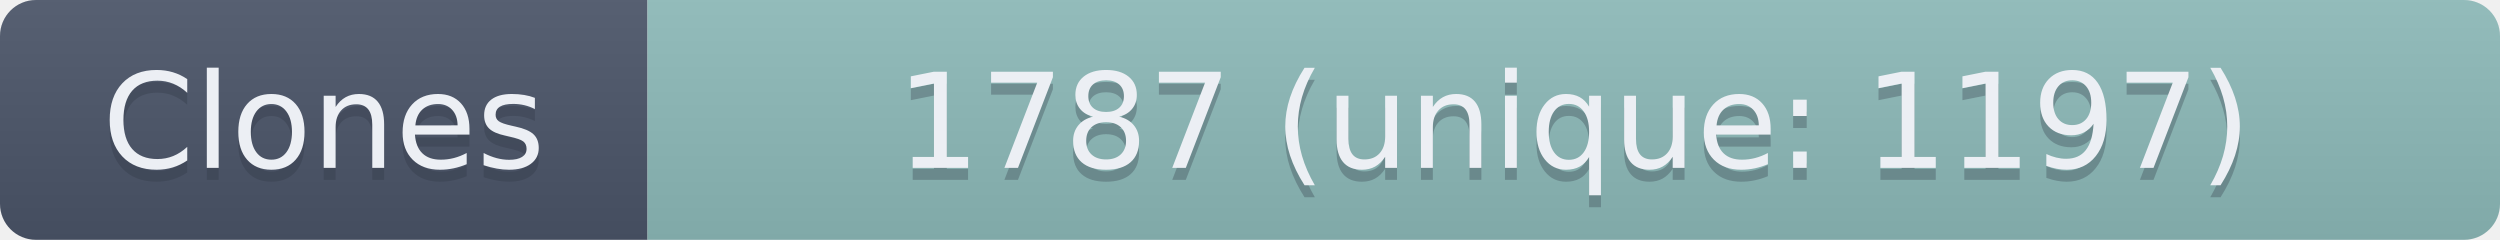
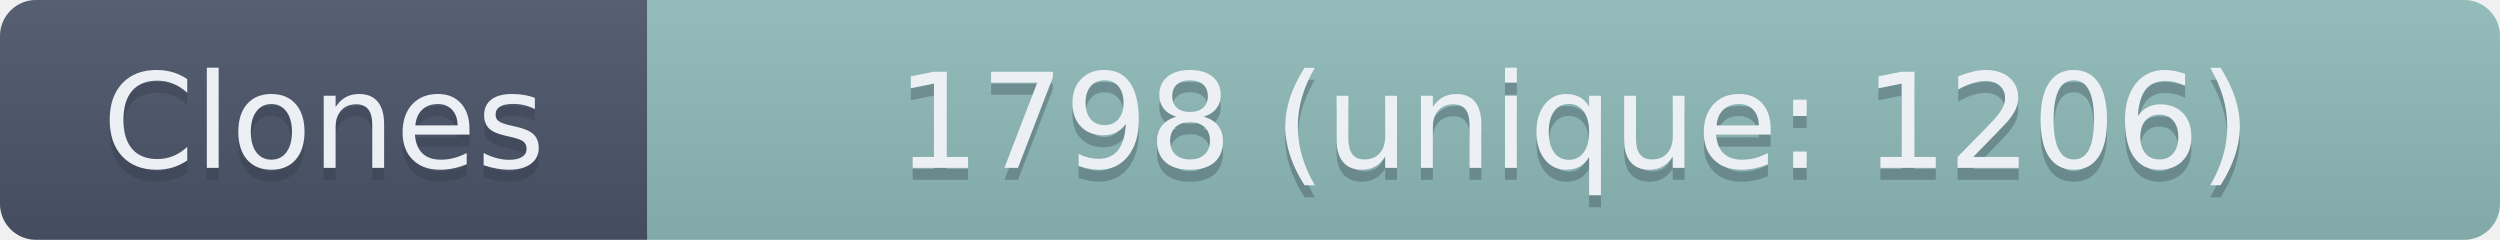
- <svg xmlns="http://www.w3.org/2000/svg" width="208.5" height="20" role="img" aria-label="Clones: 1787 (unique: 1197)">
+ <svg xmlns="http://www.w3.org/2000/svg" width="208.5" height="20" role="img" aria-label="Clones: 1798 (unique: 1206)">
  <linearGradient id="s" x2="0" y2="100%">
    <stop offset="0" stop-color="#bbb" stop-opacity=".1" />
    <stop offset="1" stop-opacity=".1" />
  </linearGradient>
  <clipPath id="r">
    <rect width="208.5" height="20" rx="3" fill="#fff" />
  </clipPath>
  <g clip-path="url(#r)">
    <rect width="54" height="20" fill="#4C566A" />
    <rect x="54" width="154.5" height="20" fill="#8FBCBB" />
    <rect width="208.5" height="20" fill="url(#s)" />
  </g>
  <g fill="#ECEFF4" text-anchor="middle" font-family="Verdana,Geneva,DejaVu Sans,sans-serif" text-rendering="geometricPrecision" font-size="110">
    <text aria-hidden="true" x="270" y="150" fill="#2E3440" fill-opacity=".3" transform="scale(.1)" textLength="440">Clones</text>
    <text x="270" y="140" transform="scale(.1)" textLength="440">Clones</text>
-     <text aria-hidden="true" x="1312.5" y="150" fill="#2E3440" fill-opacity=".3" transform="scale(.1)" textLength="1445">1787 (unique: 1197)</text>
-     <text x="1312.5" y="140" transform="scale(.1)" textLength="1445">1787 (unique: 1197)</text>
+     <text aria-hidden="true" x="1312.5" y="150" fill="#2E3440" fill-opacity=".3" transform="scale(.1)" textLength="1445">1798 (unique: 1206)</text>
+     <text x="1312.5" y="140" transform="scale(.1)" textLength="1445">1798 (unique: 1206)</text>
  </g>
</svg>
